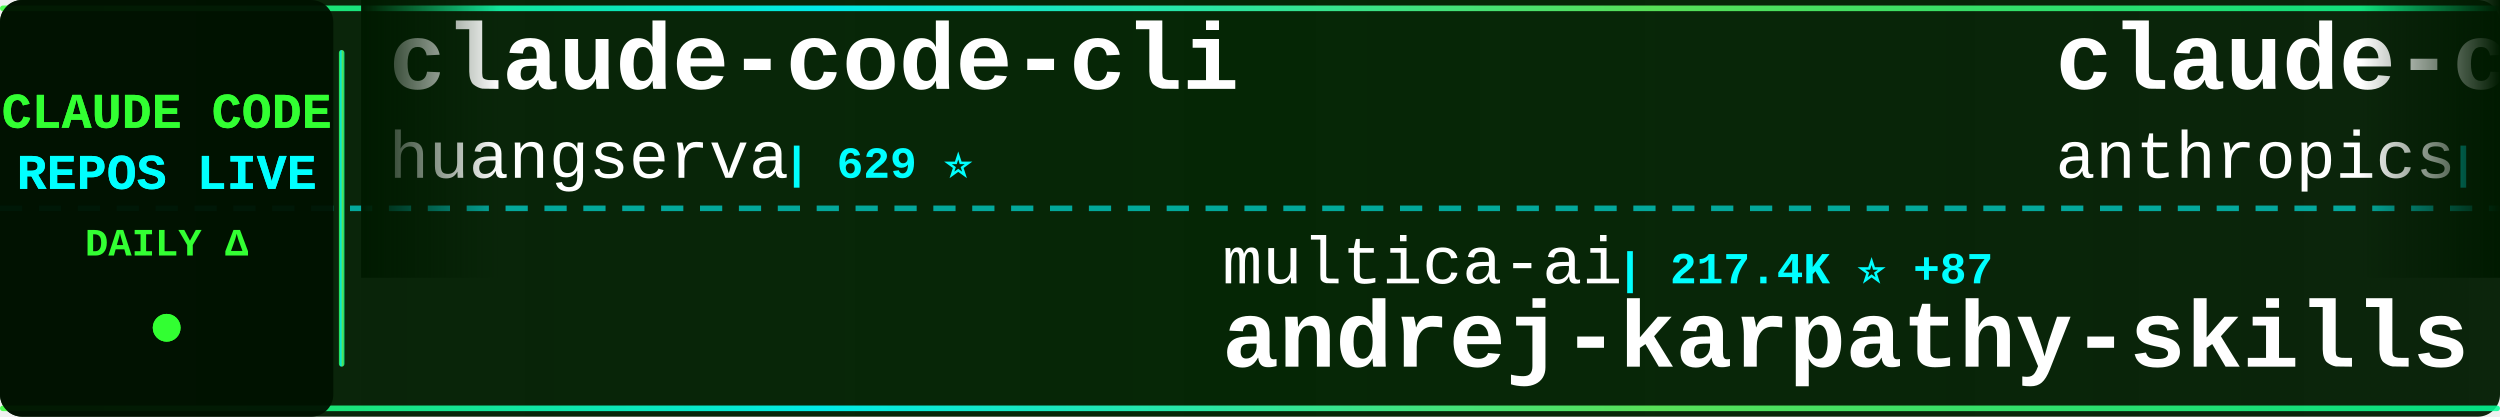
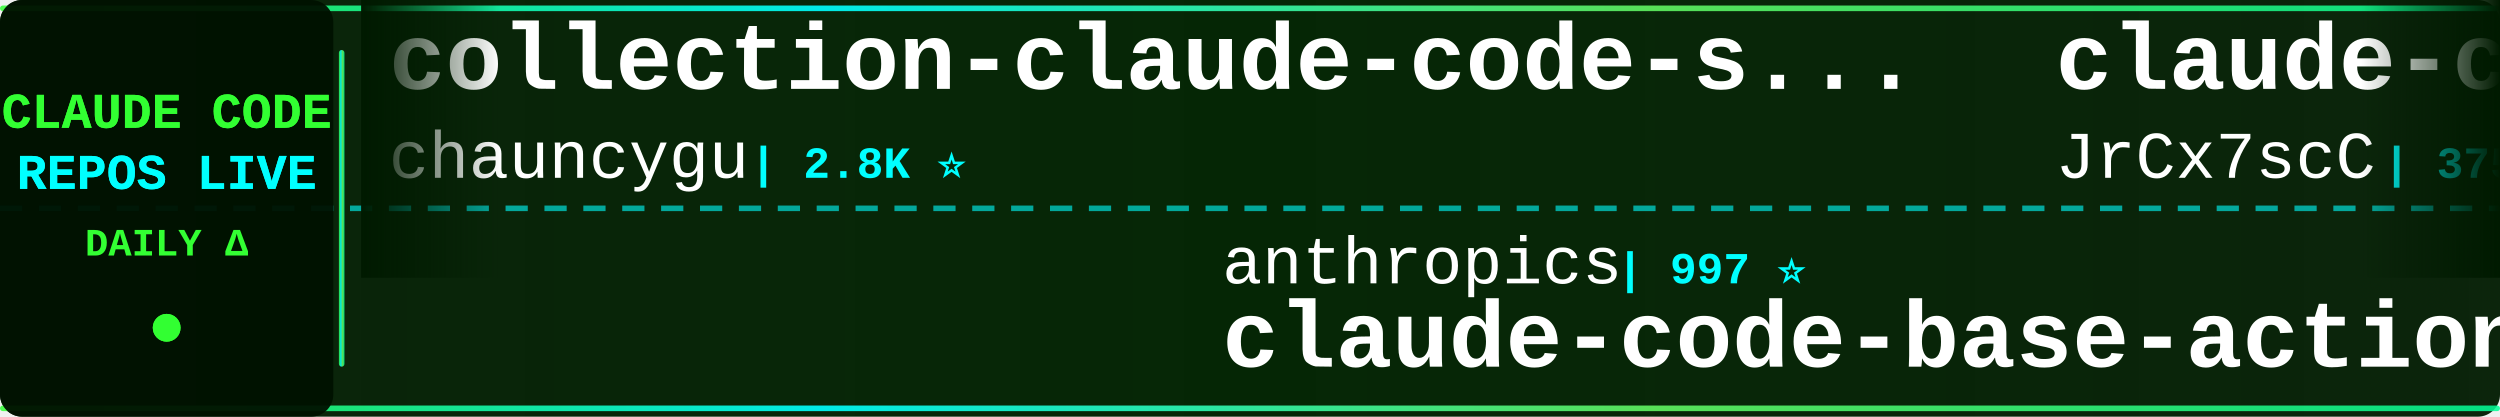
<svg xmlns="http://www.w3.org/2000/svg" width="900" height="150">
  <defs>
    <linearGradient id="tickerBg" x1="0%" y1="0%" x2="100%" y2="0%">
      <stop offset="0%" style="stop-color:#001a00;stop-opacity:0.95" />
      <stop offset="50%" style="stop-color:#002200;stop-opacity:0.98" />
      <stop offset="100%" style="stop-color:#001a00;stop-opacity:0.95" />
    </linearGradient>
    <linearGradient id="borderGrad" x1="0%" y1="0%" x2="100%" y2="0%">
      <stop offset="0%" style="stop-color:#33ff33;stop-opacity:0.85">
        <animate attributeName="stop-opacity" values="0.85;1;0.85" dur="2s" repeatCount="indefinite" />
      </stop>
      <stop offset="33%" style="stop-color:#00ffff;stop-opacity:0.9">
        <animate attributeName="stop-opacity" values="0.9;1;0.9" dur="2.2s" repeatCount="indefinite" />
      </stop>
      <stop offset="66%" style="stop-color:#66ff66;stop-opacity:0.85">
        <animate attributeName="stop-opacity" values="0.85;1;0.85" dur="1.8s" repeatCount="indefinite" />
      </stop>
      <stop offset="100%" style="stop-color:#00ff99;stop-opacity:0.85">
        <animate attributeName="stop-opacity" values="0.85;1;0.85" dur="2s" repeatCount="indefinite" />
      </stop>
    </linearGradient>
    <filter id="textGlow">
      <feGaussianBlur stdDeviation="0.1" result="coloredBlur" />
      <feMerge>
        <feMergeNode in="coloredBlur" />
        <feMergeNode in="SourceGraphic" />
      </feMerge>
    </filter>
    <filter id="metricGlow">
      <feGaussianBlur stdDeviation="0.2" result="coloredBlur" />
      <feMerge>
        <feMergeNode in="coloredBlur" />
        <feMergeNode in="SourceGraphic" />
      </feMerge>
    </filter>
    <linearGradient id="leftFade" x1="0%" y1="0%" x2="100%" y2="0%">
      <stop offset="0%" style="stop-color:#001a00;stop-opacity:1" />
      <stop offset="100%" style="stop-color:#001a00;stop-opacity:0" />
    </linearGradient>
    <linearGradient id="rightFade" x1="0%" y1="0%" x2="100%" y2="0%">
      <stop offset="0%" style="stop-color:#001a00;stop-opacity:0" />
      <stop offset="100%" style="stop-color:#001a00;stop-opacity:1" />
    </linearGradient>
  </defs>
  <rect width="900" height="150" fill="url(#tickerBg)" rx="8" />
  <rect x="0" y="2" width="900" height="2" fill="url(#borderGrad)" rx="1" />
  <rect x="0" y="146" width="900" height="2" fill="url(#borderGrad)" rx="1" />
  <line x1="0" y1="75" x2="900" y2="75" stroke="#00ffff" stroke-width="2" stroke-dasharray="8 6" opacity="0.6" />
  <rect x="0" y="0" width="120" height="150" fill="#001100" opacity="0.95" rx="8" />
  <text x="60" y="46" font-family="'Courier New', monospace" font-size="18" font-weight="bold" fill="#33ff33" text-anchor="middle" filter="url(#textGlow)">
    CLAUDE CODE
  </text>
  <text x="60" y="68" font-family="'Courier New', monospace" font-size="18" font-weight="bold" fill="#00ffff" text-anchor="middle" filter="url(#textGlow)">
    REPOS LIVE
  </text>
  <text x="60" y="92" font-family="'Courier New', monospace" font-size="14" font-weight="bold" fill="#33ff33" text-anchor="middle">
    DAILY Δ
  </text>
  <circle cx="60" cy="118" r="5" fill="#33ff33" filter="url(#metricGlow)">
    <animate attributeName="r" values="4;6;4" dur="1.5s" repeatCount="indefinite" />
    <animate attributeName="opacity" values="0.6;1;0.6" dur="1.5s" repeatCount="indefinite" />
  </circle>
  <rect x="122" y="18" width="2" height="114" fill="url(#borderGrad)" rx="1" />
  <clipPath id="tickerClip">
    <rect x="130" y="0" width="770" height="150" />
  </clipPath>
  <g clip-path="url(#tickerClip)">
    <g id="tickerItems">
      <animateTransform attributeName="transform" attributeType="XML" type="translate" from="0 0" to="-3000 0" dur="54s" repeatCount="indefinite" />
      <g transform="translate(0, 0)">
-         <text x="140" y="32" font-family="'Courier New', monospace" font-size="34" font-weight="bold" fill="#ffffff">claude-code-cli</text>
-         <text x="140" y="64" font-family="'Courier New', monospace" font-size="24" font-weight="normal" fill="#ffffff" opacity="1.0">huangserva</text>
-         <text x="282" y="64" font-family="'Courier New', monospace" font-size="16" font-weight="bold" fill="#00ffff"> | 629 ⭐</text>
+         <text x="140" y="32" font-family="'Courier New', monospace" font-size="34" font-weight="bold" fill="#ffffff">collection-claude-code-s...</text>
+         <text x="140" y="64" font-family="'Courier New', monospace" font-size="24" font-weight="normal" fill="#ffffff" opacity="1.0">chauncygu</text>
+         <text x="270" y="64" font-family="'Courier New', monospace" font-size="16" font-weight="bold" fill="#00ffff"> | 2.8K ⭐</text>
      </g>
      <g transform="translate(300, 0)">
-         <text x="140" y="102" font-family="'Courier New', monospace" font-size="24" font-weight="normal" fill="#ffffff" opacity="1.0">multica-ai</text>
-         <text x="282" y="102" font-family="'Courier New', monospace" font-size="16" font-weight="bold" fill="#00ffff"> | 217.4K ⭐ +87</text>
-         <text x="140" y="132" font-family="'Courier New', monospace" font-size="34" font-weight="bold" fill="#ffffff">andrej-karpathy-skills</text>
+         <text x="140" y="102" font-family="'Courier New', monospace" font-size="24" font-weight="normal" fill="#ffffff" opacity="1.0">anthropics</text>
+         <text x="282" y="102" font-family="'Courier New', monospace" font-size="16" font-weight="bold" fill="#00ffff"> | 997 ⭐</text>
+         <text x="140" y="132" font-family="'Courier New', monospace" font-size="34" font-weight="bold" fill="#ffffff">claude-code-base-action</text>
      </g>
      <g transform="translate(600, 0)">
-         <text x="140" y="32" font-family="'Courier New', monospace" font-size="34" font-weight="bold" fill="#ffffff">claude-code-security-rev...</text>
-         <text x="140" y="64" font-family="'Courier New', monospace" font-size="24" font-weight="normal" fill="#ffffff" opacity="1.0">anthropics</text>
-         <text x="282" y="64" font-family="'Courier New', monospace" font-size="16" font-weight="bold" fill="#00ffff"> | 6.3K ⭐</text>
+         <text x="140" y="32" font-family="'Courier New', monospace" font-size="34" font-weight="bold" fill="#ffffff">claude-code-source</text>
+         <text x="140" y="64" font-family="'Courier New', monospace" font-size="24" font-weight="normal" fill="#ffffff" opacity="1.0">JrCx7scC</text>
+         <text x="258" y="64" font-family="'Courier New', monospace" font-size="16" font-weight="bold" fill="#00ffff"> | 375 ⭐</text>
      </g>
      <g transform="translate(900, 0)">
-         <text x="140" y="102" font-family="'Courier New', monospace" font-size="24" font-weight="normal" fill="#ffffff" opacity="1.0">Alishahryar1</text>
-         <text x="306" y="102" font-family="'Courier New', monospace" font-size="16" font-weight="bold" fill="#00ffff"> | 56.9K ⭐ +25</text>
-         <text x="140" y="132" font-family="'Courier New', monospace" font-size="34" font-weight="bold" fill="#ffffff">free-claude-code</text>
+         <text x="140" y="102" font-family="'Courier New', monospace" font-size="24" font-weight="normal" fill="#ffffff" opacity="1.0">zstmfhy</text>
+         <text x="246" y="102" font-family="'Courier New', monospace" font-size="16" font-weight="bold" fill="#00ffff"> | 188 ⭐</text>
+         <text x="140" y="132" font-family="'Courier New', monospace" font-size="34" font-weight="bold" fill="#ffffff">Claude-code</text>
      </g>
      <g transform="translate(1200, 0)">
-         <text x="140" y="32" font-family="'Courier New', monospace" font-size="34" font-weight="bold" fill="#ffffff">claude-code-webui</text>
-         <text x="140" y="64" font-family="'Courier New', monospace" font-size="24" font-weight="normal" fill="#ffffff" opacity="1.0">sugyan</text>
-         <text x="234" y="64" font-family="'Courier New', monospace" font-size="16" font-weight="bold" fill="#00ffff"> | 1.1K ⭐</text>
+         <text x="140" y="32" font-family="'Courier New', monospace" font-size="34" font-weight="bold" fill="#ffffff">Open-ClaudeCode</text>
+         <text x="140" y="64" font-family="'Courier New', monospace" font-size="24" font-weight="normal" fill="#ffffff" opacity="1.0">LING71671</text>
+         <text x="270" y="64" font-family="'Courier New', monospace" font-size="16" font-weight="bold" fill="#00ffff"> | 960 ⭐</text>
      </g>
      <g transform="translate(1500, 0)">
-         <text x="140" y="102" font-family="'Courier New', monospace" font-size="24" font-weight="normal" fill="#ffffff" opacity="1.0">ccplugins</text>
-         <text x="270" y="102" font-family="'Courier New', monospace" font-size="16" font-weight="bold" fill="#00ffff"> | 967 ⭐</text>
-         <text x="140" y="132" font-family="'Courier New', monospace" font-size="34" font-weight="bold" fill="#ffffff">awesome-claude-code-plug...</text>
+         <text x="140" y="102" font-family="'Courier New', monospace" font-size="24" font-weight="normal" fill="#ffffff" opacity="1.0">techjarves</text>
+         <text x="282" y="102" font-family="'Courier New', monospace" font-size="16" font-weight="bold" fill="#00ffff"> | 1.6K ⭐ +1</text>
+         <text x="140" y="132" font-family="'Courier New', monospace" font-size="34" font-weight="bold" fill="#ffffff">ClaudeCode-Portable</text>
      </g>
      <g transform="translate(1800, 0)">
-         <text x="140" y="32" font-family="'Courier New', monospace" font-size="34" font-weight="bold" fill="#ffffff">claude-code-from-scratch</text>
-         <text x="140" y="64" font-family="'Courier New', monospace" font-size="24" font-weight="normal" fill="#ffffff" opacity="1.0">Windy3f3f3f3f</text>
-         <text x="318" y="64" font-family="'Courier New', monospace" font-size="16" font-weight="bold" fill="#00ffff"> | 2.7K ⭐ +1</text>
+         <text x="140" y="32" font-family="'Courier New', monospace" font-size="34" font-weight="bold" fill="#ffffff">claude-code-rev</text>
+         <text x="140" y="64" font-family="'Courier New', monospace" font-size="24" font-weight="normal" fill="#ffffff" opacity="1.0">oboard</text>
+         <text x="234" y="64" font-family="'Courier New', monospace" font-size="16" font-weight="bold" fill="#00ffff"> | 3.3K ⭐</text>
      </g>
      <g transform="translate(2100, 0)">
-         <text x="140" y="102" font-family="'Courier New', monospace" font-size="24" font-weight="normal" fill="#ffffff" opacity="1.0">Pimzino</text>
-         <text x="246" y="102" font-family="'Courier New', monospace" font-size="16" font-weight="bold" fill="#00ffff"> | 3.9K ⭐</text>
-         <text x="140" y="132" font-family="'Courier New', monospace" font-size="34" font-weight="bold" fill="#ffffff">claude-code-spec-workflo...</text>
+         <text x="140" y="102" font-family="'Courier New', monospace" font-size="24" font-weight="normal" fill="#ffffff" opacity="1.0">jqueryscript</text>
+         <text x="306" y="102" font-family="'Courier New', monospace" font-size="16" font-weight="bold" fill="#00ffff"> | 523 ⭐ +1</text>
+         <text x="140" y="132" font-family="'Courier New', monospace" font-size="34" font-weight="bold" fill="#ffffff">awesome-claude-code</text>
      </g>
      <g transform="translate(2400, 0)">
-         <text x="140" y="32" font-family="'Courier New', monospace" font-size="34" font-weight="bold" fill="#ffffff">ralph-claude-code</text>
-         <text x="140" y="64" font-family="'Courier New', monospace" font-size="24" font-weight="normal" fill="#ffffff" opacity="1.0">frankbria</text>
-         <text x="270" y="64" font-family="'Courier New', monospace" font-size="16" font-weight="bold" fill="#00ffff"> | 9.7K ⭐ +2</text>
+         <text x="140" y="32" font-family="'Courier New', monospace" font-size="34" font-weight="bold" fill="#ffffff">claude-code-analysis</text>
+         <text x="140" y="64" font-family="'Courier New', monospace" font-size="24" font-weight="normal" fill="#ffffff" opacity="1.0">liuup</text>
+         <text x="222" y="64" font-family="'Courier New', monospace" font-size="16" font-weight="bold" fill="#00ffff"> | 4.0K ⭐</text>
      </g>
      <g transform="translate(2700, 0)">
-         <text x="140" y="102" font-family="'Courier New', monospace" font-size="24" font-weight="normal" fill="#ffffff" opacity="1.0">1rgs</text>
-         <text x="210" y="102" font-family="'Courier New', monospace" font-size="16" font-weight="bold" fill="#00ffff"> | 3.8K ⭐</text>
-         <text x="140" y="132" font-family="'Courier New', monospace" font-size="34" font-weight="bold" fill="#ffffff">claude-code-proxy</text>
+         <text x="140" y="102" font-family="'Courier New', monospace" font-size="24" font-weight="normal" fill="#ffffff" opacity="1.0">OneRedOak</text>
+         <text x="270" y="102" font-family="'Courier New', monospace" font-size="16" font-weight="bold" fill="#00ffff"> | 3.9K ⭐ +1</text>
+         <text x="140" y="132" font-family="'Courier New', monospace" font-size="34" font-weight="bold" fill="#ffffff">claude-code-workflows</text>
      </g>
      <g transform="translate(3000, 0)">
-         <text x="140" y="32" font-family="'Courier New', monospace" font-size="34" font-weight="bold" fill="#ffffff">claude-code-cli</text>
-         <text x="140" y="64" font-family="'Courier New', monospace" font-size="24" font-weight="normal" fill="#ffffff" opacity="1.0">huangserva</text>
-         <text x="282" y="64" font-family="'Courier New', monospace" font-size="16" font-weight="bold" fill="#00ffff"> | 629 ⭐</text>
+         <text x="140" y="32" font-family="'Courier New', monospace" font-size="34" font-weight="bold" fill="#ffffff">collection-claude-code-s...</text>
+         <text x="140" y="64" font-family="'Courier New', monospace" font-size="24" font-weight="normal" fill="#ffffff" opacity="1.0">chauncygu</text>
+         <text x="270" y="64" font-family="'Courier New', monospace" font-size="16" font-weight="bold" fill="#00ffff"> | 2.8K ⭐</text>
      </g>
      <g transform="translate(3300, 0)">
-         <text x="140" y="102" font-family="'Courier New', monospace" font-size="24" font-weight="normal" fill="#ffffff" opacity="1.0">multica-ai</text>
-         <text x="282" y="102" font-family="'Courier New', monospace" font-size="16" font-weight="bold" fill="#00ffff"> | 217.4K ⭐ +87</text>
-         <text x="140" y="132" font-family="'Courier New', monospace" font-size="34" font-weight="bold" fill="#ffffff">andrej-karpathy-skills</text>
+         <text x="140" y="102" font-family="'Courier New', monospace" font-size="24" font-weight="normal" fill="#ffffff" opacity="1.0">anthropics</text>
+         <text x="282" y="102" font-family="'Courier New', monospace" font-size="16" font-weight="bold" fill="#00ffff"> | 997 ⭐</text>
+         <text x="140" y="132" font-family="'Courier New', monospace" font-size="34" font-weight="bold" fill="#ffffff">claude-code-base-action</text>
      </g>
      <g transform="translate(3600, 0)">
-         <text x="140" y="32" font-family="'Courier New', monospace" font-size="34" font-weight="bold" fill="#ffffff">claude-code-security-rev...</text>
-         <text x="140" y="64" font-family="'Courier New', monospace" font-size="24" font-weight="normal" fill="#ffffff" opacity="1.0">anthropics</text>
-         <text x="282" y="64" font-family="'Courier New', monospace" font-size="16" font-weight="bold" fill="#00ffff"> | 6.3K ⭐</text>
+         <text x="140" y="32" font-family="'Courier New', monospace" font-size="34" font-weight="bold" fill="#ffffff">claude-code-source</text>
+         <text x="140" y="64" font-family="'Courier New', monospace" font-size="24" font-weight="normal" fill="#ffffff" opacity="1.0">JrCx7scC</text>
+         <text x="258" y="64" font-family="'Courier New', monospace" font-size="16" font-weight="bold" fill="#00ffff"> | 375 ⭐</text>
      </g>
      <g transform="translate(3900, 0)">
-         <text x="140" y="102" font-family="'Courier New', monospace" font-size="24" font-weight="normal" fill="#ffffff" opacity="1.0">Alishahryar1</text>
-         <text x="306" y="102" font-family="'Courier New', monospace" font-size="16" font-weight="bold" fill="#00ffff"> | 56.9K ⭐ +25</text>
-         <text x="140" y="132" font-family="'Courier New', monospace" font-size="34" font-weight="bold" fill="#ffffff">free-claude-code</text>
+         <text x="140" y="102" font-family="'Courier New', monospace" font-size="24" font-weight="normal" fill="#ffffff" opacity="1.0">zstmfhy</text>
+         <text x="246" y="102" font-family="'Courier New', monospace" font-size="16" font-weight="bold" fill="#00ffff"> | 188 ⭐</text>
+         <text x="140" y="132" font-family="'Courier New', monospace" font-size="34" font-weight="bold" fill="#ffffff">Claude-code</text>
      </g>
    </g>
  </g>
  <rect x="130" y="0" width="50" height="100" fill="url(#leftFade)" />
  <rect x="850" y="0" width="50" height="100" fill="url(#rightFade)" />
</svg>
